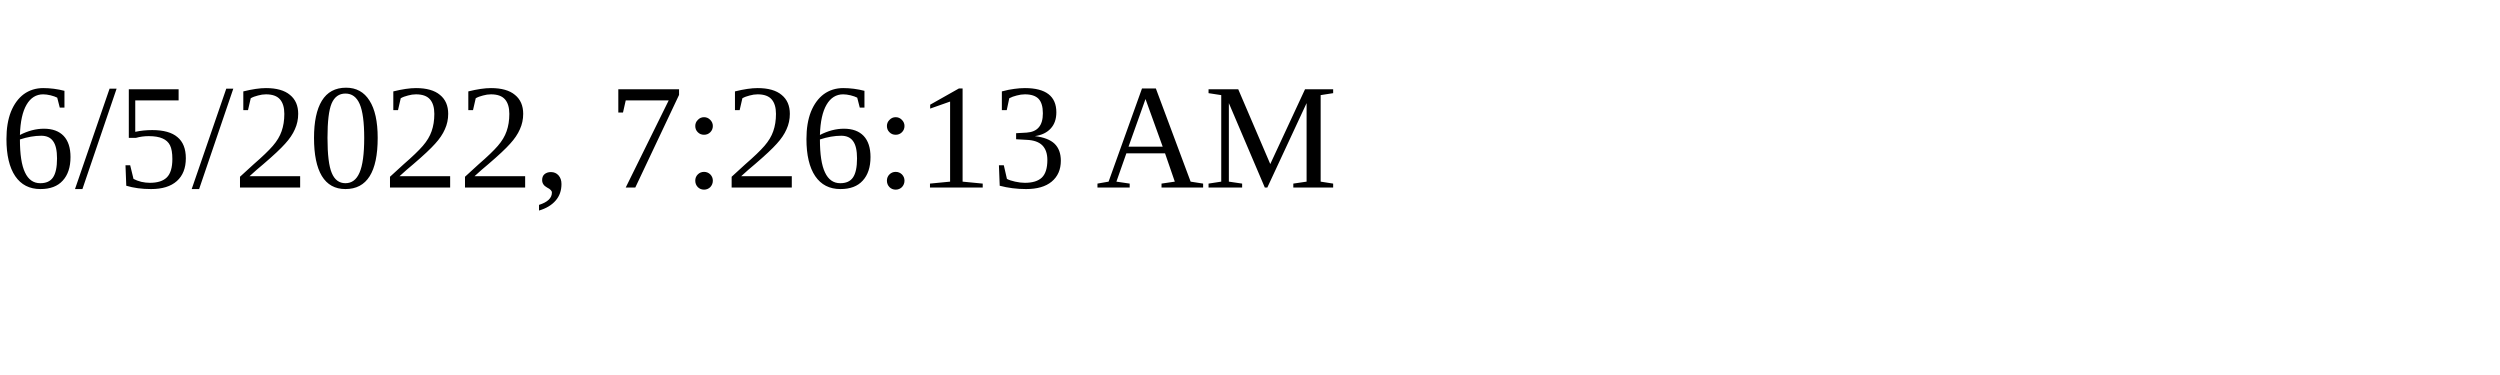
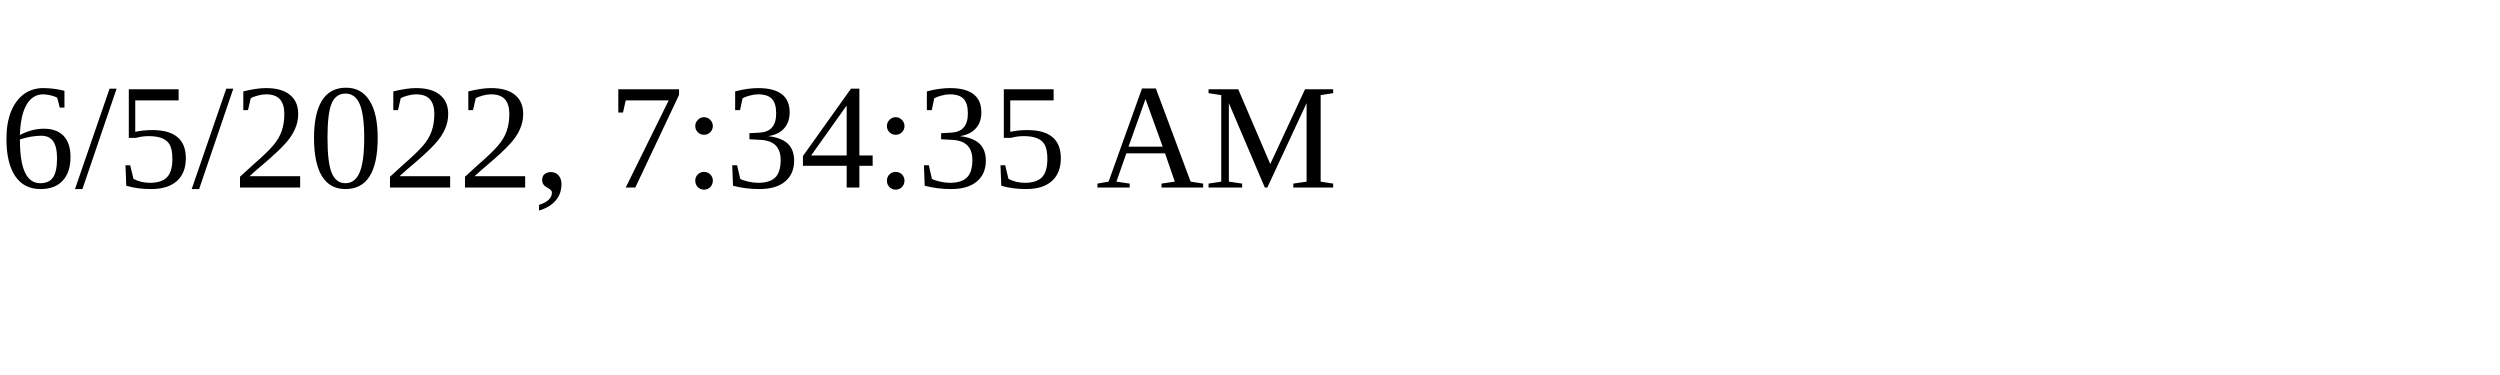
<svg xmlns="http://www.w3.org/2000/svg" height="30" width="200">
-   <text x="0" y="15">6/5/2022, 7:26:13 AM</text>
+   <text x="0" y="15">6/5/2022, 7:34:35 AM</text>
</svg>
